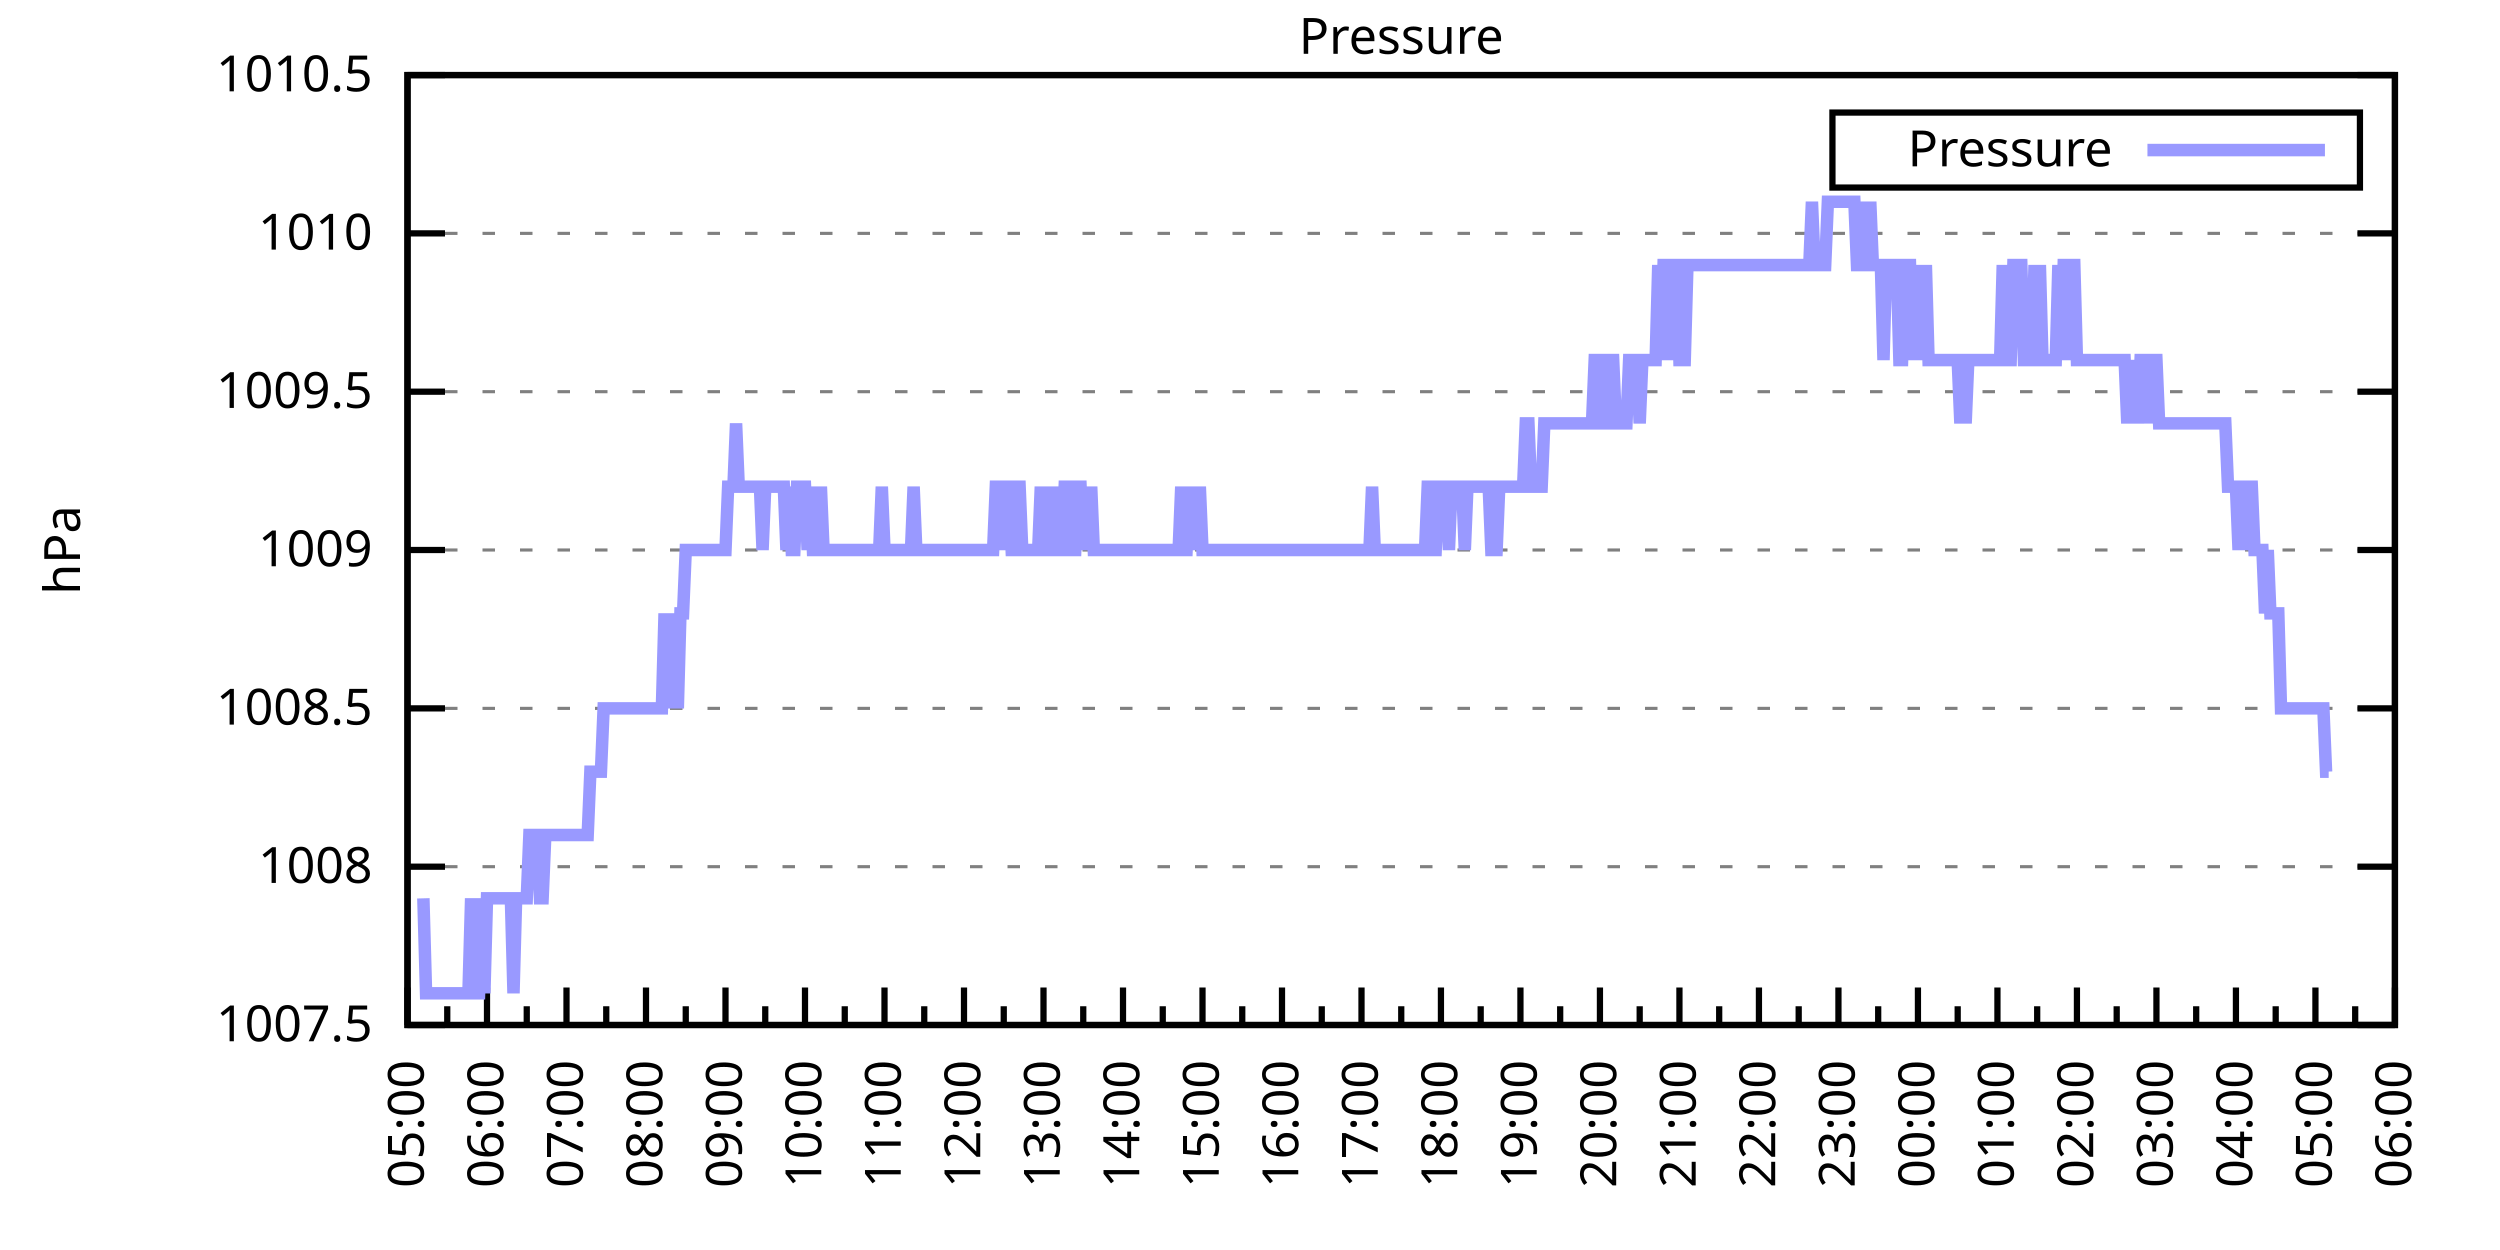
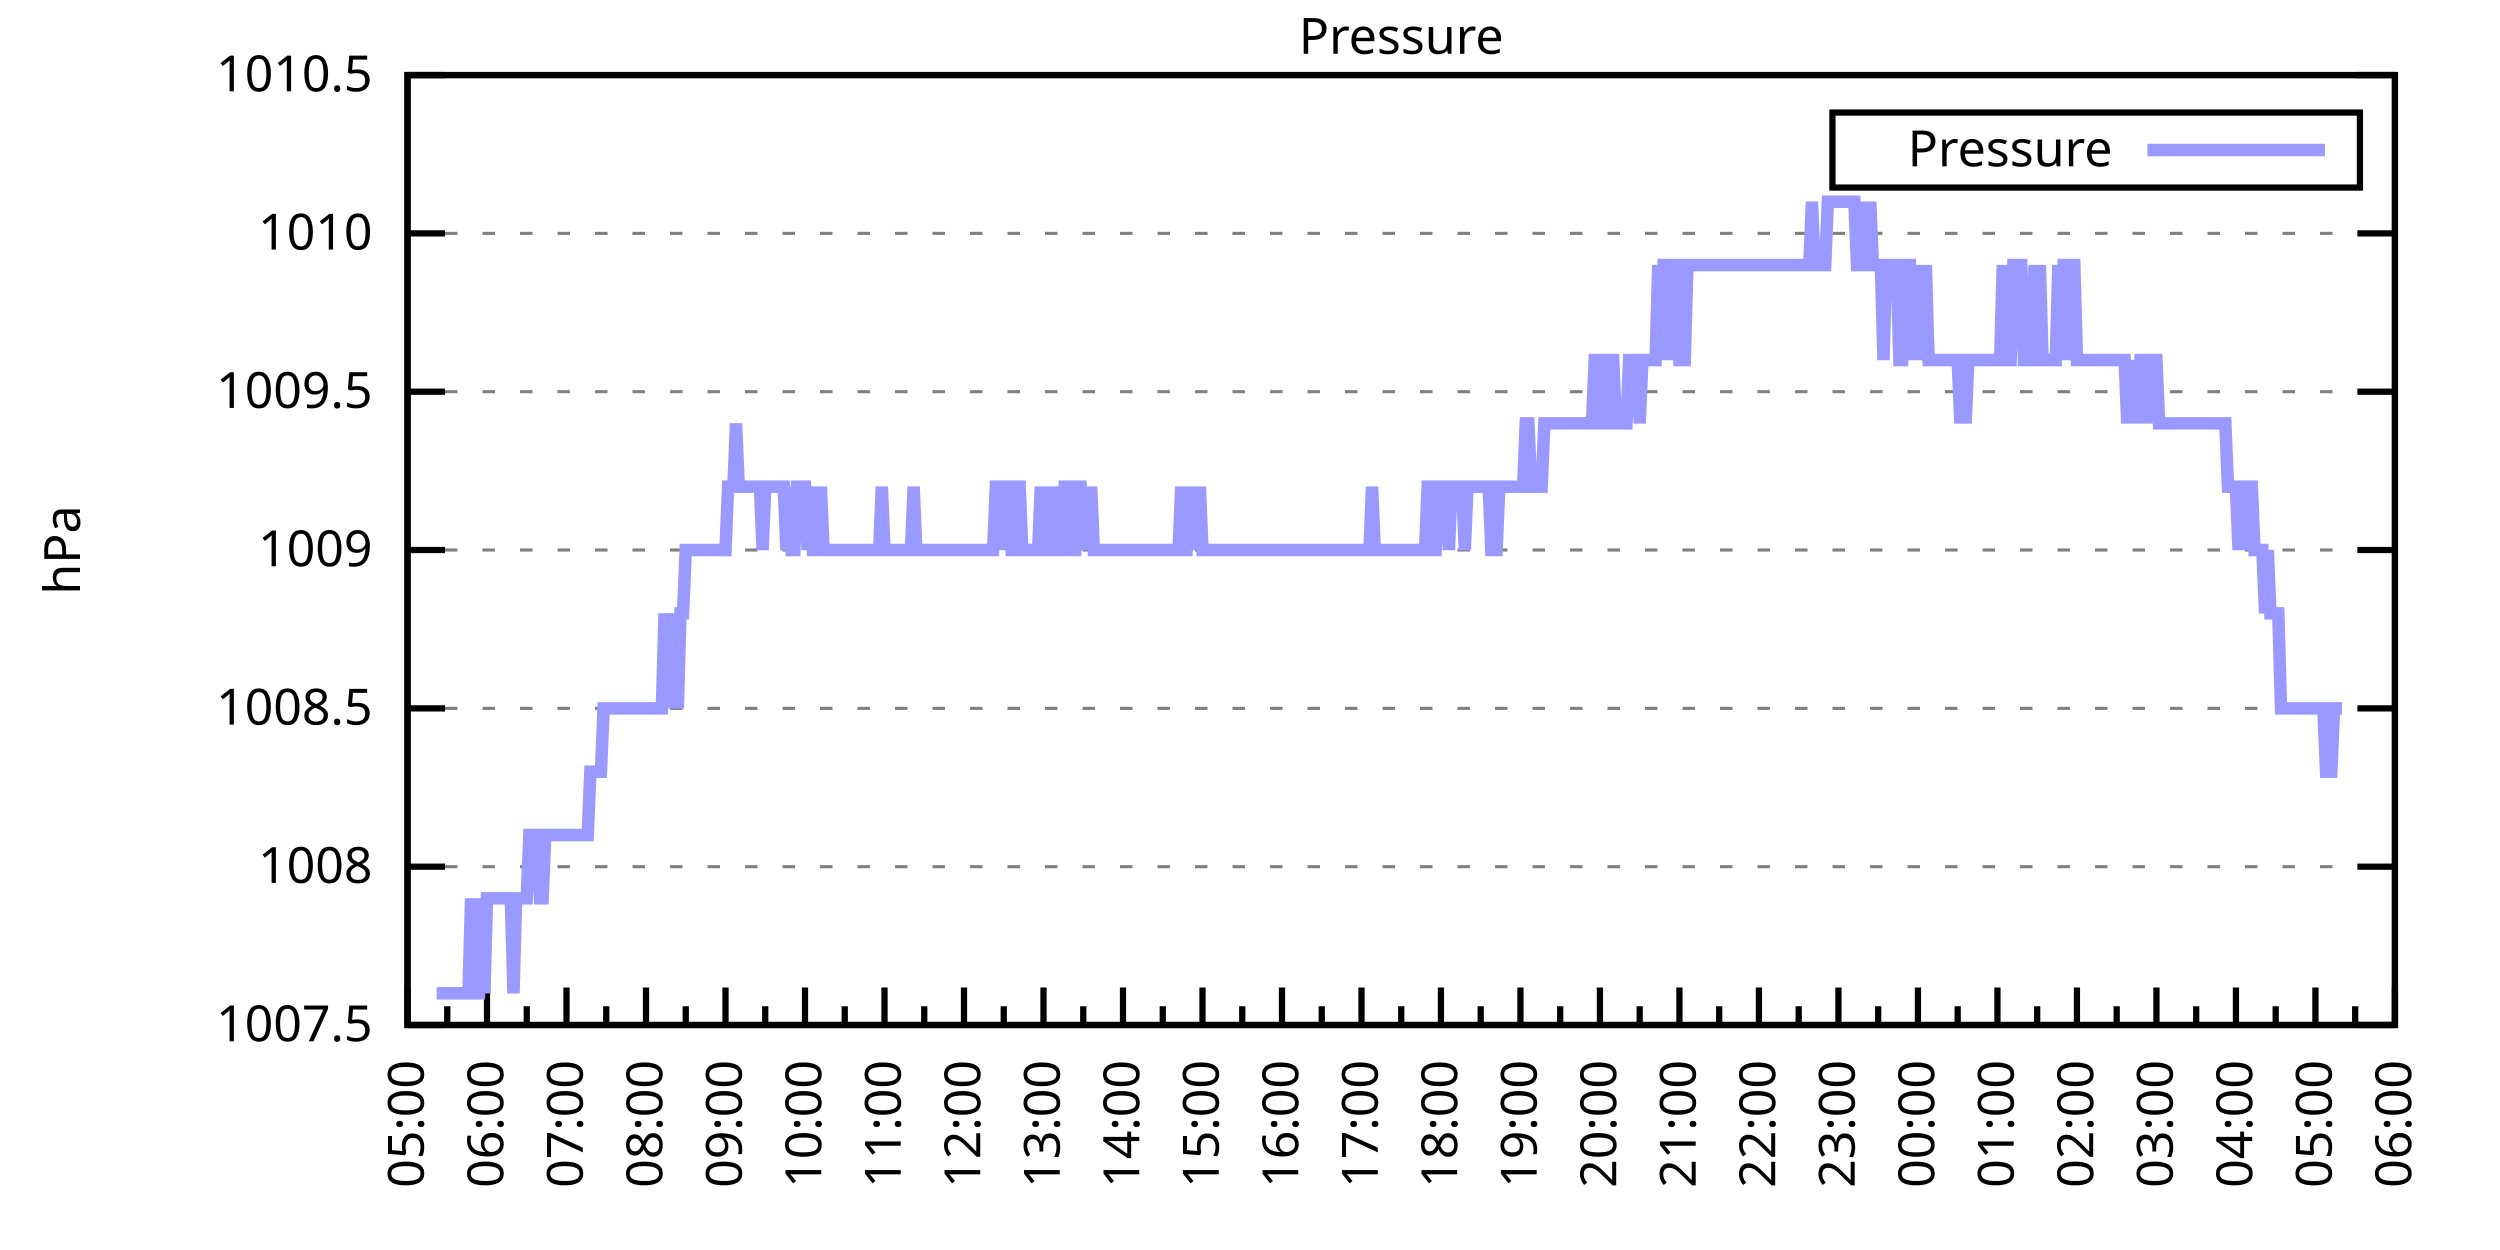
<svg xmlns="http://www.w3.org/2000/svg" xmlns:xlink="http://www.w3.org/1999/xlink" width="400" height="200" viewBox="0 0 400 200">
  <g id="gnuplot_canvas">
    <rect x="0" y="0" width="400" height="200" fill="none" />
    <defs>
      <circle id="gpDot" r="0.5" stroke-width="0.5" stroke="currentColor" />
      <path id="gpPt0" stroke-width="0.333" stroke="currentColor" d="M-1,0 h2 M0,-1 v2" />
      <path id="gpPt1" stroke-width="0.333" stroke="currentColor" d="M-1,-1 L1,1 M1,-1 L-1,1" />
      <path id="gpPt2" stroke-width="0.333" stroke="currentColor" d="M-1,0 L1,0 M0,-1 L0,1 M-1,-1 L1,1 M-1,1 L1,-1" />
      <rect id="gpPt3" stroke-width="0.333" stroke="currentColor" x="-1" y="-1" width="2" height="2" />
      <rect id="gpPt4" stroke-width="0.333" stroke="currentColor" fill="currentColor" x="-1" y="-1" width="2" height="2" />
      <circle id="gpPt5" stroke-width="0.333" stroke="currentColor" cx="0" cy="0" r="1" />
      <use xlink:href="#gpPt5" id="gpPt6" fill="currentColor" stroke="none" />
      <path id="gpPt7" stroke-width="0.333" stroke="currentColor" d="M0,-1.33 L-1.33,0.67 L1.33,0.67 z" />
      <use xlink:href="#gpPt7" id="gpPt8" fill="currentColor" stroke="none" />
      <use xlink:href="#gpPt7" id="gpPt9" stroke="currentColor" transform="rotate(180)" />
      <use xlink:href="#gpPt9" id="gpPt10" fill="currentColor" stroke="none" />
      <use xlink:href="#gpPt3" id="gpPt11" stroke="currentColor" transform="rotate(45)" />
      <use xlink:href="#gpPt11" id="gpPt12" fill="currentColor" stroke="none" />
      <path id="gpPt13" stroke-width="0.333" stroke="currentColor" d="M0,1.330 L1.265,0.411 L0.782,-1.067 L-0.782,-1.076 L-1.265,0.411 z" />
      <use xlink:href="#gpPt13" id="gpPt14" fill="currentColor" stroke="none" />
      <filter id="textbox" filterUnits="objectBoundingBox" x="0" y="0" height="1" width="1">
        <feFlood flood-color="white" flood-opacity="1" result="bgnd" />
        <feComposite in="SourceGraphic" in2="bgnd" operator="atop" />
      </filter>
      <filter id="greybox" filterUnits="objectBoundingBox" x="0" y="0" height="1" width="1">
        <feFlood flood-color="lightgrey" flood-opacity="1" result="grey" />
        <feComposite in="SourceGraphic" in2="grey" operator="atop" />
      </filter>
    </defs>
    <g fill="none" color="white" stroke="currentColor" stroke-width="1.00" stroke-linecap="butt" stroke-linejoin="miter">
</g>
    <g fill="none" color="black" stroke="currentColor" stroke-width="1.00" stroke-linecap="butt" stroke-linejoin="miter">
      <g stroke="none" shape-rendering="crispEdges">
        <polygon fill="rgb(255, 255, 255)" points="65.20,164.00 383.18,164.00 383.18,12.02 65.20,12.02 " />
      </g>
    </g>
    <g fill="none" color="black" stroke="currentColor" stroke-width="1.00" stroke-linecap="butt" stroke-linejoin="miter">
</g>
    <g fill="none" color="black" stroke="black" stroke-width="0.50" stroke-linecap="butt" stroke-linejoin="miter">
</g>
    <g fill="none" color="gray" stroke="currentColor" stroke-width="0.50" stroke-linecap="butt" stroke-linejoin="miter">
      <path stroke="gray" stroke-dasharray="2,4" class="gridline" d="M65.20,164.00 L383.19,164.00  " />
    </g>
    <g fill="none" color="gray" stroke="gray" stroke-width="1.00" stroke-linecap="butt" stroke-linejoin="miter">
</g>
    <g fill="none" color="black" stroke="currentColor" stroke-width="1.00" stroke-linecap="butt" stroke-linejoin="miter">
      <path stroke="black" d="M65.20,164.00 L71.20,164.00 M383.19,164.00 L377.19,164.00  " />
      <g transform="translate(59.60,166.60)" stroke="none" fill="black" font-family="Sans" font-size="8.00" text-anchor="end">
        <text>
          <tspan font-family="Sans"> 1007.5</tspan>
        </text>
      </g>
    </g>
    <g fill="none" color="black" stroke="currentColor" stroke-width="1.00" stroke-linecap="butt" stroke-linejoin="miter">
</g>
    <g fill="none" color="black" stroke="black" stroke-width="0.50" stroke-linecap="butt" stroke-linejoin="miter">
</g>
    <g fill="none" color="gray" stroke="currentColor" stroke-width="0.50" stroke-linecap="butt" stroke-linejoin="miter">
      <path stroke="gray" stroke-dasharray="2,4" class="gridline" d="M65.20,138.67 L383.19,138.67  " />
    </g>
    <g fill="none" color="gray" stroke="gray" stroke-width="1.00" stroke-linecap="butt" stroke-linejoin="miter">
</g>
    <g fill="none" color="black" stroke="currentColor" stroke-width="1.00" stroke-linecap="butt" stroke-linejoin="miter">
      <path stroke="black" d="M65.20,138.67 L71.20,138.67 M383.19,138.67 L377.19,138.67  " />
      <g transform="translate(59.60,141.27)" stroke="none" fill="black" font-family="Sans" font-size="8.00" text-anchor="end">
        <text>
          <tspan font-family="Sans"> 1008</tspan>
        </text>
      </g>
    </g>
    <g fill="none" color="black" stroke="currentColor" stroke-width="1.00" stroke-linecap="butt" stroke-linejoin="miter">
</g>
    <g fill="none" color="black" stroke="black" stroke-width="0.50" stroke-linecap="butt" stroke-linejoin="miter">
</g>
    <g fill="none" color="gray" stroke="currentColor" stroke-width="0.50" stroke-linecap="butt" stroke-linejoin="miter">
      <path stroke="gray" stroke-dasharray="2,4" class="gridline" d="M65.20,113.34 L383.19,113.34  " />
    </g>
    <g fill="none" color="gray" stroke="gray" stroke-width="1.00" stroke-linecap="butt" stroke-linejoin="miter">
</g>
    <g fill="none" color="black" stroke="currentColor" stroke-width="1.00" stroke-linecap="butt" stroke-linejoin="miter">
      <path stroke="black" d="M65.20,113.34 L71.20,113.34 M383.19,113.34 L377.19,113.34  " />
      <g transform="translate(59.60,115.94)" stroke="none" fill="black" font-family="Sans" font-size="8.00" text-anchor="end">
        <text>
          <tspan font-family="Sans"> 1008.5</tspan>
        </text>
      </g>
    </g>
    <g fill="none" color="black" stroke="currentColor" stroke-width="1.00" stroke-linecap="butt" stroke-linejoin="miter">
</g>
    <g fill="none" color="black" stroke="black" stroke-width="0.50" stroke-linecap="butt" stroke-linejoin="miter">
</g>
    <g fill="none" color="gray" stroke="currentColor" stroke-width="0.50" stroke-linecap="butt" stroke-linejoin="miter">
      <path stroke="gray" stroke-dasharray="2,4" class="gridline" d="M65.20,88.00 L383.19,88.00  " />
    </g>
    <g fill="none" color="gray" stroke="gray" stroke-width="1.00" stroke-linecap="butt" stroke-linejoin="miter">
</g>
    <g fill="none" color="black" stroke="currentColor" stroke-width="1.00" stroke-linecap="butt" stroke-linejoin="miter">
      <path stroke="black" d="M65.20,88.00 L71.20,88.00 M383.19,88.00 L377.19,88.00  " />
      <g transform="translate(59.60,90.60)" stroke="none" fill="black" font-family="Sans" font-size="8.00" text-anchor="end">
        <text>
          <tspan font-family="Sans"> 1009</tspan>
        </text>
      </g>
    </g>
    <g fill="none" color="black" stroke="currentColor" stroke-width="1.00" stroke-linecap="butt" stroke-linejoin="miter">
</g>
    <g fill="none" color="black" stroke="black" stroke-width="0.50" stroke-linecap="butt" stroke-linejoin="miter">
</g>
    <g fill="none" color="gray" stroke="currentColor" stroke-width="0.50" stroke-linecap="butt" stroke-linejoin="miter">
      <path stroke="gray" stroke-dasharray="2,4" class="gridline" d="M65.20,62.67 L383.19,62.67  " />
    </g>
    <g fill="none" color="gray" stroke="gray" stroke-width="1.00" stroke-linecap="butt" stroke-linejoin="miter">
</g>
    <g fill="none" color="black" stroke="currentColor" stroke-width="1.00" stroke-linecap="butt" stroke-linejoin="miter">
      <path stroke="black" d="M65.20,62.67 L71.20,62.67 M383.19,62.67 L377.19,62.67  " />
      <g transform="translate(59.60,65.27)" stroke="none" fill="black" font-family="Sans" font-size="8.00" text-anchor="end">
        <text>
          <tspan font-family="Sans"> 1009.5</tspan>
        </text>
      </g>
    </g>
    <g fill="none" color="black" stroke="currentColor" stroke-width="1.00" stroke-linecap="butt" stroke-linejoin="miter">
</g>
    <g fill="none" color="black" stroke="black" stroke-width="0.50" stroke-linecap="butt" stroke-linejoin="miter">
</g>
    <g fill="none" color="gray" stroke="currentColor" stroke-width="0.50" stroke-linecap="butt" stroke-linejoin="miter">
      <path stroke="gray" stroke-dasharray="2,4" class="gridline" d="M65.20,37.34 L383.19,37.34  " />
    </g>
    <g fill="none" color="gray" stroke="gray" stroke-width="1.00" stroke-linecap="butt" stroke-linejoin="miter">
</g>
    <g fill="none" color="black" stroke="currentColor" stroke-width="1.00" stroke-linecap="butt" stroke-linejoin="miter">
      <path stroke="black" d="M65.20,37.34 L71.20,37.34 M383.19,37.34 L377.19,37.34  " />
      <g transform="translate(59.60,39.94)" stroke="none" fill="black" font-family="Sans" font-size="8.00" text-anchor="end">
        <text>
          <tspan font-family="Sans"> 1010</tspan>
        </text>
      </g>
    </g>
    <g fill="none" color="black" stroke="currentColor" stroke-width="1.00" stroke-linecap="butt" stroke-linejoin="miter">
</g>
    <g fill="none" color="black" stroke="black" stroke-width="0.50" stroke-linecap="butt" stroke-linejoin="miter">
</g>
    <g fill="none" color="gray" stroke="currentColor" stroke-width="0.50" stroke-linecap="butt" stroke-linejoin="miter">
      <path stroke="gray" stroke-dasharray="2,4" class="gridline" d="M65.20,12.01 L383.19,12.01  " />
    </g>
    <g fill="none" color="gray" stroke="gray" stroke-width="1.00" stroke-linecap="butt" stroke-linejoin="miter">
</g>
    <g fill="none" color="black" stroke="currentColor" stroke-width="1.00" stroke-linecap="butt" stroke-linejoin="miter">
      <path stroke="black" d="M65.20,12.01 L71.20,12.01 M383.19,12.01 L377.19,12.01  " />
      <g transform="translate(59.60,14.61)" stroke="none" fill="black" font-family="Sans" font-size="8.00" text-anchor="end">
        <text>
          <tspan font-family="Sans"> 1010.5</tspan>
        </text>
      </g>
    </g>
    <g fill="none" color="black" stroke="currentColor" stroke-width="1.00" stroke-linecap="butt" stroke-linejoin="miter">
      <path stroke="black" d="M65.20,164.00 L65.20,158.00  " />
      <g transform="translate(67.80,169.60) rotate(270)" stroke="none" fill="black" font-family="Sans" font-size="8.00" text-anchor="end">
        <text>
          <tspan font-family="Sans">05:00</tspan>
        </text>
      </g>
    </g>
    <g fill="none" color="black" stroke="currentColor" stroke-width="1.00" stroke-linecap="butt" stroke-linejoin="miter">
      <path stroke="black" d="M71.56,164.00 L71.56,161.00 M77.92,164.00 L77.92,158.00  " />
      <g transform="translate(80.52,169.60) rotate(270)" stroke="none" fill="black" font-family="Sans" font-size="8.00" text-anchor="end">
        <text>
          <tspan font-family="Sans">06:00</tspan>
        </text>
      </g>
    </g>
    <g fill="none" color="black" stroke="currentColor" stroke-width="1.00" stroke-linecap="butt" stroke-linejoin="miter">
      <path stroke="black" d="M84.28,164.00 L84.28,161.00 M90.64,164.00 L90.64,158.00  " />
      <g transform="translate(93.24,169.60) rotate(270)" stroke="none" fill="black" font-family="Sans" font-size="8.00" text-anchor="end">
        <text>
          <tspan font-family="Sans">07:00</tspan>
        </text>
      </g>
    </g>
    <g fill="none" color="black" stroke="currentColor" stroke-width="1.00" stroke-linecap="butt" stroke-linejoin="miter">
      <path stroke="black" d="M97.00,164.00 L97.00,161.00 M103.36,164.00 L103.36,158.00  " />
      <g transform="translate(105.96,169.60) rotate(270)" stroke="none" fill="black" font-family="Sans" font-size="8.00" text-anchor="end">
        <text>
          <tspan font-family="Sans">08:00</tspan>
        </text>
      </g>
    </g>
    <g fill="none" color="black" stroke="currentColor" stroke-width="1.00" stroke-linecap="butt" stroke-linejoin="miter">
      <path stroke="black" d="M109.72,164.00 L109.72,161.00 M116.08,164.00 L116.08,158.00  " />
      <g transform="translate(118.68,169.60) rotate(270)" stroke="none" fill="black" font-family="Sans" font-size="8.00" text-anchor="end">
        <text>
          <tspan font-family="Sans">09:00</tspan>
        </text>
      </g>
    </g>
    <g fill="none" color="black" stroke="currentColor" stroke-width="1.00" stroke-linecap="butt" stroke-linejoin="miter">
      <path stroke="black" d="M122.44,164.00 L122.44,161.00 M128.80,164.00 L128.80,158.00  " />
      <g transform="translate(131.40,169.60) rotate(270)" stroke="none" fill="black" font-family="Sans" font-size="8.00" text-anchor="end">
        <text>
          <tspan font-family="Sans">10:00</tspan>
        </text>
      </g>
    </g>
    <g fill="none" color="black" stroke="currentColor" stroke-width="1.00" stroke-linecap="butt" stroke-linejoin="miter">
      <path stroke="black" d="M135.16,164.00 L135.16,161.00 M141.52,164.00 L141.52,158.00  " />
      <g transform="translate(144.12,169.60) rotate(270)" stroke="none" fill="black" font-family="Sans" font-size="8.00" text-anchor="end">
        <text>
          <tspan font-family="Sans">11:00</tspan>
        </text>
      </g>
    </g>
    <g fill="none" color="black" stroke="currentColor" stroke-width="1.00" stroke-linecap="butt" stroke-linejoin="miter">
      <path stroke="black" d="M147.88,164.00 L147.88,161.00 M154.24,164.00 L154.24,158.00  " />
      <g transform="translate(156.84,169.60) rotate(270)" stroke="none" fill="black" font-family="Sans" font-size="8.00" text-anchor="end">
        <text>
          <tspan font-family="Sans">12:00</tspan>
        </text>
      </g>
    </g>
    <g fill="none" color="black" stroke="currentColor" stroke-width="1.00" stroke-linecap="butt" stroke-linejoin="miter">
      <path stroke="black" d="M160.60,164.00 L160.60,161.00 M166.96,164.00 L166.96,158.00  " />
      <g transform="translate(169.56,169.60) rotate(270)" stroke="none" fill="black" font-family="Sans" font-size="8.00" text-anchor="end">
        <text>
          <tspan font-family="Sans">13:00</tspan>
        </text>
      </g>
    </g>
    <g fill="none" color="black" stroke="currentColor" stroke-width="1.00" stroke-linecap="butt" stroke-linejoin="miter">
      <path stroke="black" d="M173.32,164.00 L173.32,161.00 M179.68,164.00 L179.68,158.00  " />
      <g transform="translate(182.28,169.60) rotate(270)" stroke="none" fill="black" font-family="Sans" font-size="8.00" text-anchor="end">
        <text>
          <tspan font-family="Sans">14:00</tspan>
        </text>
      </g>
    </g>
    <g fill="none" color="black" stroke="currentColor" stroke-width="1.00" stroke-linecap="butt" stroke-linejoin="miter">
      <path stroke="black" d="M186.04,164.00 L186.04,161.00 M192.40,164.00 L192.40,158.00  " />
      <g transform="translate(195.00,169.60) rotate(270)" stroke="none" fill="black" font-family="Sans" font-size="8.00" text-anchor="end">
        <text>
          <tspan font-family="Sans">15:00</tspan>
        </text>
      </g>
    </g>
    <g fill="none" color="black" stroke="currentColor" stroke-width="1.00" stroke-linecap="butt" stroke-linejoin="miter">
      <path stroke="black" d="M198.76,164.00 L198.76,161.00 M205.12,164.00 L205.12,158.00  " />
      <g transform="translate(207.72,169.60) rotate(270)" stroke="none" fill="black" font-family="Sans" font-size="8.00" text-anchor="end">
        <text>
          <tspan font-family="Sans">16:00</tspan>
        </text>
      </g>
    </g>
    <g fill="none" color="black" stroke="currentColor" stroke-width="1.00" stroke-linecap="butt" stroke-linejoin="miter">
      <path stroke="black" d="M211.48,164.00 L211.48,161.00 M217.84,164.00 L217.84,158.00  " />
      <g transform="translate(220.44,169.60) rotate(270)" stroke="none" fill="black" font-family="Sans" font-size="8.00" text-anchor="end">
        <text>
          <tspan font-family="Sans">17:00</tspan>
        </text>
      </g>
    </g>
    <g fill="none" color="black" stroke="currentColor" stroke-width="1.00" stroke-linecap="butt" stroke-linejoin="miter">
      <path stroke="black" d="M224.20,164.00 L224.20,161.00 M230.55,164.00 L230.55,158.00  " />
      <g transform="translate(233.15,169.60) rotate(270)" stroke="none" fill="black" font-family="Sans" font-size="8.00" text-anchor="end">
        <text>
          <tspan font-family="Sans">18:00</tspan>
        </text>
      </g>
    </g>
    <g fill="none" color="black" stroke="currentColor" stroke-width="1.00" stroke-linecap="butt" stroke-linejoin="miter">
      <path stroke="black" d="M236.91,164.00 L236.91,161.00 M243.27,164.00 L243.27,158.00  " />
      <g transform="translate(245.87,169.60) rotate(270)" stroke="none" fill="black" font-family="Sans" font-size="8.00" text-anchor="end">
        <text>
          <tspan font-family="Sans">19:00</tspan>
        </text>
      </g>
    </g>
    <g fill="none" color="black" stroke="currentColor" stroke-width="1.00" stroke-linecap="butt" stroke-linejoin="miter">
      <path stroke="black" d="M249.63,164.00 L249.63,161.00 M255.99,164.00 L255.99,158.00  " />
      <g transform="translate(258.59,169.60) rotate(270)" stroke="none" fill="black" font-family="Sans" font-size="8.00" text-anchor="end">
        <text>
          <tspan font-family="Sans">20:00</tspan>
        </text>
      </g>
    </g>
    <g fill="none" color="black" stroke="currentColor" stroke-width="1.00" stroke-linecap="butt" stroke-linejoin="miter">
      <path stroke="black" d="M262.35,164.00 L262.35,161.00 M268.71,164.00 L268.71,158.00  " />
      <g transform="translate(271.31,169.60) rotate(270)" stroke="none" fill="black" font-family="Sans" font-size="8.00" text-anchor="end">
        <text>
          <tspan font-family="Sans">21:00</tspan>
        </text>
      </g>
    </g>
    <g fill="none" color="black" stroke="currentColor" stroke-width="1.00" stroke-linecap="butt" stroke-linejoin="miter">
      <path stroke="black" d="M275.07,164.00 L275.07,161.00 M281.43,164.00 L281.43,158.00  " />
      <g transform="translate(284.03,169.60) rotate(270)" stroke="none" fill="black" font-family="Sans" font-size="8.00" text-anchor="end">
        <text>
          <tspan font-family="Sans">22:00</tspan>
        </text>
      </g>
    </g>
    <g fill="none" color="black" stroke="currentColor" stroke-width="1.00" stroke-linecap="butt" stroke-linejoin="miter">
      <path stroke="black" d="M287.79,164.00 L287.79,161.00 M294.15,164.00 L294.15,158.00  " />
      <g transform="translate(296.75,169.60) rotate(270)" stroke="none" fill="black" font-family="Sans" font-size="8.00" text-anchor="end">
        <text>
          <tspan font-family="Sans">23:00</tspan>
        </text>
      </g>
    </g>
    <g fill="none" color="black" stroke="currentColor" stroke-width="1.00" stroke-linecap="butt" stroke-linejoin="miter">
      <path stroke="black" d="M300.51,164.00 L300.51,161.00 M306.87,164.00 L306.87,158.00  " />
      <g transform="translate(309.47,169.60) rotate(270)" stroke="none" fill="black" font-family="Sans" font-size="8.00" text-anchor="end">
        <text>
          <tspan font-family="Sans">00:00</tspan>
        </text>
      </g>
    </g>
    <g fill="none" color="black" stroke="currentColor" stroke-width="1.00" stroke-linecap="butt" stroke-linejoin="miter">
      <path stroke="black" d="M313.23,164.00 L313.23,161.00 M319.59,164.00 L319.59,158.00  " />
      <g transform="translate(322.19,169.60) rotate(270)" stroke="none" fill="black" font-family="Sans" font-size="8.00" text-anchor="end">
        <text>
          <tspan font-family="Sans">01:00</tspan>
        </text>
      </g>
    </g>
    <g fill="none" color="black" stroke="currentColor" stroke-width="1.00" stroke-linecap="butt" stroke-linejoin="miter">
      <path stroke="black" d="M325.95,164.00 L325.95,161.00 M332.31,164.00 L332.31,158.00  " />
      <g transform="translate(334.91,169.60) rotate(270)" stroke="none" fill="black" font-family="Sans" font-size="8.00" text-anchor="end">
        <text>
          <tspan font-family="Sans">02:00</tspan>
        </text>
      </g>
    </g>
    <g fill="none" color="black" stroke="currentColor" stroke-width="1.00" stroke-linecap="butt" stroke-linejoin="miter">
      <path stroke="black" d="M338.67,164.00 L338.67,161.00 M345.03,164.00 L345.03,158.00  " />
      <g transform="translate(347.63,169.60) rotate(270)" stroke="none" fill="black" font-family="Sans" font-size="8.00" text-anchor="end">
        <text>
          <tspan font-family="Sans">03:00</tspan>
        </text>
      </g>
    </g>
    <g fill="none" color="black" stroke="currentColor" stroke-width="1.00" stroke-linecap="butt" stroke-linejoin="miter">
      <path stroke="black" d="M351.39,164.00 L351.39,161.00 M357.75,164.00 L357.75,158.00  " />
      <g transform="translate(360.35,169.60) rotate(270)" stroke="none" fill="black" font-family="Sans" font-size="8.00" text-anchor="end">
        <text>
          <tspan font-family="Sans">04:00</tspan>
        </text>
      </g>
    </g>
    <g fill="none" color="black" stroke="currentColor" stroke-width="1.00" stroke-linecap="butt" stroke-linejoin="miter">
      <path stroke="black" d="M364.11,164.00 L364.11,161.00 M370.47,164.00 L370.47,158.00  " />
      <g transform="translate(373.07,169.60) rotate(270)" stroke="none" fill="black" font-family="Sans" font-size="8.00" text-anchor="end">
        <text>
          <tspan font-family="Sans">05:00</tspan>
        </text>
      </g>
    </g>
    <g fill="none" color="black" stroke="currentColor" stroke-width="1.00" stroke-linecap="butt" stroke-linejoin="miter">
      <path stroke="black" d="M376.83,164.00 L376.83,161.00 M383.19,164.00 L383.19,158.00  " />
      <g transform="translate(385.79,169.60) rotate(270)" stroke="none" fill="black" font-family="Sans" font-size="8.00" text-anchor="end">
        <text>
          <tspan font-family="Sans">06:00</tspan>
        </text>
      </g>
    </g>
    <g fill="none" color="black" stroke="currentColor" stroke-width="1.00" stroke-linecap="butt" stroke-linejoin="miter">
</g>
    <g fill="none" color="black" stroke="currentColor" stroke-width="1.00" stroke-linecap="butt" stroke-linejoin="miter">
      <path stroke="black" d="M65.20,12.01 L65.20,164.00 L383.19,164.00 L383.19,12.01 L65.20,12.01 Z  " />
    </g>
    <g fill="none" color="black" stroke="currentColor" stroke-width="1.00" stroke-linecap="butt" stroke-linejoin="miter">
      <g transform="translate(12.80,88.01) rotate(270)" stroke="none" fill="black" font-family="Sans" font-size="8.00" text-anchor="middle">
        <text>
          <tspan font-family="Sans">hPa</tspan>
        </text>
      </g>
    </g>
    <g fill="none" color="black" stroke="currentColor" stroke-width="1.00" stroke-linecap="butt" stroke-linejoin="miter">
</g>
    <g fill="none" color="black" stroke="currentColor" stroke-width="1.00" stroke-linecap="butt" stroke-linejoin="miter">
      <path stroke="black" d="M293.19,30.01 L293.19,18.01 L377.59,18.01 L377.59,30.01 L293.19,30.01 Z  " />
    </g>
    <g id="Pressure_plot_1">
      <g fill="none" color="white" stroke="black" stroke-width="2.00" stroke-linecap="butt" stroke-linejoin="miter">
</g>
      <g fill="none" color="black" stroke="currentColor" stroke-width="2.00" stroke-linecap="butt" stroke-linejoin="miter">
        <g transform="translate(337.99,26.61)" stroke="none" fill="black" font-family="Sans" font-size="8.00" text-anchor="end">
          <text>
            <tspan font-family="Sans">Pressure</tspan>
          </text>
        </g>
      </g>
      <g fill="none" color="black" stroke="currentColor" stroke-width="2.00" stroke-linecap="butt" stroke-linejoin="miter">
-         <path stroke="rgb(153, 153, 255)" d="M343.59,24.01 L371.99,24.01 M67.74,143.73 L68.17,158.93 L68.59,158.93 L69.02,158.93 L69.44,158.93 L69.86,158.93   L70.29,158.93 L70.71,158.93 L71.14,158.93 L71.56,158.93 L71.98,158.93 L72.41,158.93 L72.83,158.93 L73.26,158.93   L73.68,158.93 L74.10,158.93 L74.53,158.93 L74.95,158.93 L75.38,143.73 L75.80,158.93 L76.22,158.93 L76.65,158.93   L77.07,143.73 L77.50,158.93 L77.92,143.73 L78.34,143.73 L78.77,143.73 L79.19,143.73 L79.62,143.73 L80.04,143.73   L80.46,143.73 L80.89,143.73 L81.31,143.73 L81.74,143.73 L82.16,158.93 L82.58,143.73 L83.01,143.73 L83.43,143.73   L83.86,143.73 L84.28,143.73 L84.70,133.60 L85.13,133.60 L85.55,133.60 L85.98,133.60 L86.40,143.73 L86.82,143.73   L87.25,133.60 L87.67,133.60 L88.10,133.60 L88.52,133.60 L88.94,133.60 L89.37,133.60 L89.79,133.60 L90.22,133.60   L90.64,133.60 L91.06,133.60 L91.49,133.60 L91.91,133.60 L92.34,133.60 L92.76,133.60 L93.18,133.60 L93.61,133.60   L94.03,133.60 L94.46,123.47 L94.88,123.47 L95.30,123.47 L95.73,123.47 L96.15,123.47 L96.58,113.34 L97.00,113.34   L97.42,113.34 L97.85,113.34 L98.27,113.34 L98.69,113.34 L99.12,113.34 L99.54,113.34 L99.97,113.34 L100.39,113.34   L100.81,113.34 L101.24,113.34 L101.66,113.34 L102.09,113.34 L102.51,113.34 L102.93,113.34 L103.36,113.34 L103.78,113.34   L104.21,113.34 L104.63,113.34 L105.05,113.34 L105.48,113.34 L105.90,113.34 L106.33,98.14 L106.75,113.34 L107.17,98.14   L107.60,113.34 L108.02,98.14 L108.45,113.34 L108.87,98.14 L109.29,98.14 L109.72,88.00 L110.14,88.00 L110.57,88.00   L110.99,88.00 L111.41,88.00 L111.84,88.00 L112.26,88.00 L112.69,88.00 L113.11,88.00 L113.53,88.00 L113.96,88.00   L114.38,88.00 L114.81,88.00 L115.23,88.00 L115.65,88.00 L116.08,88.00 L116.50,77.87 L116.93,77.87 L117.35,77.87   L117.77,67.74 L118.20,77.87 L118.62,77.87 L119.05,77.87 L119.47,77.87 L119.89,77.87 L120.32,77.87 L120.74,77.87   L121.17,77.87 L121.59,77.87 L122.01,88.00 L122.44,77.87 L122.86,77.87 L123.29,77.87 L123.71,77.87 L124.13,77.87   L124.56,77.87 L124.98,77.87 L125.41,77.87 L125.83,88.00 L126.25,77.87 L126.68,88.00 L127.10,88.00 L127.53,77.87   L127.95,77.87 L128.37,77.87 L128.80,77.87 L129.22,88.00 L129.65,77.87 L130.07,88.00 L130.49,88.00 L130.92,88.00   L131.34,77.87 L131.77,88.00 L132.19,88.00 L132.61,88.00 L133.04,88.00 L133.46,88.00 L133.89,88.00 L134.31,88.00   L134.73,88.00 L135.16,88.00 L135.58,88.00 L136.01,88.00 L136.43,88.00 L136.85,88.00 L137.28,88.00 L137.70,88.00   L138.13,88.00 L138.55,88.00 L138.97,88.00 L139.40,88.00 L139.82,88.00 L140.25,88.00 L140.67,88.00 L141.09,77.87   L141.52,88.00 L141.94,88.00 L142.37,88.00 L142.79,88.00 L143.21,88.00 L143.64,88.00 L144.06,88.00 L144.49,88.00   L144.91,88.00 L145.33,88.00 L145.76,88.00 L146.18,77.87 L146.61,88.00 L147.03,88.00 L147.45,88.00 L147.88,88.00   L148.30,88.00 L148.73,88.00 L149.15,88.00 L149.57,88.00 L150.00,88.00 L150.42,88.00 L150.85,88.00 L151.27,88.00   L151.69,88.00 L152.12,88.00 L152.54,88.00 L152.97,88.00 L153.39,88.00 L153.81,88.00 L154.24,88.00 L154.66,88.00   L155.09,88.00 L155.51,88.00 L155.93,88.00 L156.36,88.00 L156.78,88.00 L157.21,88.00 L157.63,88.00 L158.05,88.00   L158.48,88.00 L158.90,88.00 L159.33,77.87 L159.75,77.87 L160.17,88.00 L160.60,77.87 L161.02,77.87 L161.44,77.87   L161.87,88.00 L162.29,88.00 L162.72,77.87 L163.14,77.87 L163.56,88.00 L163.99,88.00 L164.41,88.00 L164.84,88.00   L165.26,88.00 L165.68,88.00 L166.11,88.00 L166.53,77.87 L166.96,88.00 L167.38,77.87 L167.80,88.00 L168.23,88.00   L168.65,77.87 L169.08,88.00 L169.50,88.00 L169.92,88.00 L170.35,77.87 L170.77,77.87 L171.20,88.00 L171.62,88.00   L172.04,88.00 L172.47,77.87 L172.89,77.87 L173.32,88.00 L173.74,77.87 L174.16,88.00 L174.59,77.87 L175.01,88.00   L175.44,88.00 L175.86,88.00 L176.28,88.00 L176.71,88.00 L177.13,88.00 L177.56,88.00 L177.98,88.00 L178.40,88.00   L178.83,88.00 L179.25,88.00 L179.68,88.00 L180.10,88.00 L180.52,88.00 L180.95,88.00 L181.37,88.00 L181.80,88.00   L182.22,88.00 L182.64,88.00 L183.07,88.00 L183.49,88.00 L183.92,88.00 L184.34,88.00 L184.76,88.00 L185.19,88.00   L185.61,88.00 L186.04,88.00 L186.46,88.00 L186.88,88.00 L187.31,88.00 L187.73,88.00 L188.16,88.00 L188.58,88.00   L189.00,77.87 L189.43,88.00 L189.85,88.00 L190.28,77.87 L190.70,88.00 L191.12,77.87 L191.55,88.00 L191.97,77.87   L192.40,88.00 L192.82,88.00 L193.24,88.00 L193.67,88.00 L194.09,88.00 L194.52,88.00 L194.94,88.00 L195.36,88.00   L195.79,88.00 L196.21,88.00 L196.64,88.00 L197.06,88.00 L197.48,88.00 L197.91,88.00 L198.33,88.00 L198.76,88.00   L199.18,88.00 L199.60,88.00 L200.03,88.00 L200.45,88.00 L200.88,88.00 L201.30,88.00 L201.72,88.00 L202.15,88.00   L202.57,88.00 L203.00,88.00 L203.42,88.00 L203.84,88.00 L204.27,88.00 L204.69,88.00 L205.12,88.00 L205.54,88.00   L205.96,88.00 L206.39,88.00 L206.81,88.00 L207.24,88.00 L207.66,88.00 L208.08,88.00 L208.51,88.00 L208.93,88.00   L209.36,88.00 L209.78,88.00 L210.20,88.00 L210.63,88.00 L211.05,88.00 L211.48,88.00 L211.90,88.00 L212.32,88.00   L212.75,88.00 L213.17,88.00 L213.60,88.00 L214.02,88.00 L214.44,88.00 L214.87,88.00 L215.29,88.00 L215.72,88.00   L216.14,88.00 L216.56,88.00 L216.99,88.00 L217.41,88.00 L217.84,88.00 L218.26,88.00 L218.68,88.00 L219.11,88.00   L219.53,77.87 L219.96,88.00 L220.38,88.00 L220.80,88.00 L221.23,88.00 L221.65,88.00 L222.08,88.00 L222.50,88.00   L222.92,88.00 L223.35,88.00 L223.77,88.00 L224.20,88.00 L224.62,88.00 L225.04,88.00 L225.47,88.00 L225.89,88.00   L226.31,88.00 L226.74,88.00 L227.16,88.00 L227.59,88.00 L228.01,88.00 L228.43,77.87 L228.86,77.87 L229.28,88.00   L229.71,88.00 L230.13,77.87 L230.55,77.87 L230.98,77.87 L231.40,77.87 L231.83,88.00 L232.25,77.87 L232.67,77.87   L233.10,77.87 L233.52,77.87 L233.95,77.87 L234.37,88.00 L234.79,77.87 L235.22,77.87 L235.64,77.87 L236.07,77.87   L236.49,77.87 L236.91,77.87 L237.34,77.87 L237.76,77.87 L238.19,77.87 L238.61,88.00 L239.03,88.00 L239.46,88.00   L239.88,77.87 L240.31,77.87 L240.73,77.87 L241.15,77.87 L241.58,77.87 L242.00,77.87 L242.43,77.87 L242.85,77.87   L243.27,77.87 L243.70,77.87 L244.12,67.74 L244.55,67.74 L244.97,77.87 L245.39,77.87 L245.82,77.87 L246.24,77.87   L246.67,77.87 L247.09,67.74 L247.51,67.74 L247.94,67.74 L248.36,67.74 L248.79,67.74 L249.21,67.74 L249.63,67.74   L250.06,67.74 L250.48,67.74 L250.91,67.74 L251.33,67.74 L251.75,67.74 L252.18,67.74 L252.60,67.74 L253.03,67.74   L253.45,67.74 L253.87,67.74 L254.30,67.74 L254.72,67.74 L255.15,57.61 L255.57,57.61 L255.99,57.61 L256.42,67.74   L256.84,67.74 L257.27,67.74 L257.69,57.61 L258.11,57.61 L258.54,67.74 L258.96,67.74 L259.39,67.74 L259.81,67.74   L260.23,67.74 L260.66,57.61 L261.08,57.61 L261.51,57.61 L261.93,57.61 L262.35,67.74 L262.78,57.61 L263.20,57.61   L263.63,57.61 L264.05,57.61 L264.47,57.61 L264.90,57.61 L265.32,42.41 L265.75,57.61 L266.17,42.41 L266.59,42.41   L267.02,57.61 L267.44,42.41 L267.87,42.41 L268.29,42.41 L268.71,57.61 L269.14,57.61 L269.56,57.61 L269.99,42.41   L270.41,42.41 L270.83,42.41 L271.26,42.41 L271.68,42.41 L272.11,42.41 L272.53,42.41 L272.95,42.41 L273.38,42.41   L273.80,42.41 L274.23,42.41 L274.65,42.41 L275.07,42.41 L275.50,42.41 L275.92,42.41 L276.35,42.41 L276.77,42.41   L277.19,42.41 L277.62,42.41 L278.04,42.41 L278.47,42.41 L278.89,42.41 L279.31,42.41 L279.74,42.41 L280.16,42.41   L280.59,42.41 L281.01,42.41 L281.43,42.41 L281.86,42.41 L282.28,42.41 L282.71,42.41 L283.13,42.41 L283.55,42.41   L283.98,42.41 L284.40,42.41 L284.83,42.41 L285.25,42.41 L285.67,42.41 L286.10,42.41 L286.52,42.41 L286.95,42.41   L287.37,42.41 L287.79,42.41 L288.22,42.41 L288.64,42.41 L289.06,42.41 L289.49,42.41 L289.91,32.28 L290.34,42.41   L290.76,42.41 L291.18,42.41 L291.61,42.41 L292.03,42.41 L292.46,32.28 L292.88,32.28 L293.30,32.28 L293.73,32.28   L294.15,32.28 L294.58,32.28 L295.00,32.28 L295.42,32.28 L295.85,32.28 L296.27,32.28 L296.70,32.28 L297.12,42.41   L297.54,42.41 L297.97,32.28 L298.39,42.41 L298.82,42.41 L299.24,32.28 L299.66,42.41 L300.09,42.41 L300.51,42.41   L300.94,42.41 L301.36,57.61 L301.78,42.41 L302.21,42.41 L302.63,42.41 L303.06,42.41 L303.48,42.41 L303.90,57.61   L304.33,57.61 L304.75,42.41 L305.18,42.41 L305.60,42.41 L306.02,57.61 L306.45,42.41 L306.87,57.61 L307.30,42.41   L307.72,57.61 L308.14,42.41 L308.57,57.61 L308.99,57.61 L309.42,57.61 L309.84,57.61 L310.26,57.61 L310.69,57.61   L311.11,57.61 L311.54,57.61 L311.96,57.61 L312.38,57.61 L312.81,57.61 L313.23,57.61 L313.66,67.74 L314.08,57.61   L314.50,67.74 L314.93,57.61 L315.35,57.61 L315.78,57.61 L316.20,57.61 L316.62,57.61 L317.05,57.61 L317.47,57.61   L317.90,57.61 L318.32,57.61 L318.74,57.61 L319.17,57.61 L319.59,57.61 L320.02,57.61 L320.44,42.41 L320.86,57.61   L321.29,57.61 L321.71,57.61 L322.14,42.41 L322.56,42.41 L322.98,42.41 L323.41,42.41 L323.83,57.61 L324.26,57.61   L324.68,57.61 L325.10,57.61 L325.53,42.41 L325.95,57.61 L326.38,42.41 L326.80,57.61 L327.22,57.61 L327.65,57.61   L328.07,57.61 L328.50,57.61 L328.92,57.61 L329.34,42.41 L329.77,57.61 L330.19,42.41 L330.62,42.41 L331.04,57.61   L331.46,42.41 L331.89,42.41 L332.31,57.61 L332.74,57.61 L333.16,57.61 L333.58,57.61 L334.01,57.61 L334.43,57.61   L334.86,57.61 L335.28,57.61 L335.70,57.61 L336.13,57.61 L336.55,57.61 L336.98,57.61 L337.40,57.61 L337.82,57.61   L338.25,57.61 L338.67,57.61 L339.10,57.61 L339.52,57.61 L339.94,57.61 L340.37,67.74 L340.79,57.61 L341.22,67.74   L341.64,57.61 L342.06,67.74 L342.49,57.61 L342.91,57.61 L343.34,57.61 L343.76,67.74 L344.18,57.61 L344.61,57.61   L345.03,57.61 L345.46,67.74 L345.88,67.74 L346.30,67.74 L346.73,67.74 L347.15,67.74 L347.58,67.74 L348.00,67.74   L348.42,67.74 L348.85,67.74 L349.27,67.74 L349.70,67.74 L350.12,67.74 L350.54,67.74 L350.97,67.74 L351.39,67.74   L351.81,67.74 L352.24,67.74 L352.66,67.74 L353.09,67.74 L353.51,67.74 L353.93,67.74 L354.36,67.74 L354.78,67.74   L355.21,67.74 L355.63,67.74 L356.05,67.74 L356.48,77.87 L356.90,77.87 L357.33,77.87 L357.75,77.87 L358.17,88.00   L358.60,77.87 L359.02,77.87 L359.45,88.00 L359.87,77.87 L360.29,77.87 L360.72,88.00 L361.14,88.00 L361.57,88.00   L361.99,88.00 L362.41,98.14 L362.84,88.00 L363.26,98.14 L363.69,98.14 L364.11,98.14 L364.53,98.14 L364.96,113.34   L365.38,113.34 L365.81,113.34 L366.23,113.34 L366.65,113.34 L367.08,113.34 L367.50,113.34 L367.93,113.34 L368.35,113.34   L368.77,113.34 L369.20,113.34 L369.62,113.34 L370.05,113.34 L370.47,113.34 L370.89,113.34 L371.32,113.34 L371.74,113.34   L372.17,123.47 L372.59,123.47  " />
+         <path stroke="rgb(153, 153, 255)" d="M343.59,24.01 L371.99,24.01 M69.86,158.93 L70.29,158.93 L70.71,158.93 L71.14,158.93 L71.56,158.93 L71.98,158.93   L72.41,158.93 L72.83,158.93 L73.26,158.93 L73.68,158.93 L74.10,158.93 L74.53,158.93 L74.95,158.93 L75.38,143.73   L75.80,158.93 L76.22,158.93 L76.65,158.93 L77.07,143.73 L77.50,158.93 L77.92,143.73 L78.34,143.73 L78.77,143.73   L79.19,143.73 L79.62,143.73 L80.04,143.73 L80.46,143.73 L80.89,143.73 L81.31,143.73 L81.74,143.73 L82.16,158.93   L82.58,143.73 L83.01,143.73 L83.43,143.73 L83.86,143.73 L84.28,143.73 L84.70,133.60 L85.13,133.60 L85.55,133.60   L85.98,133.60 L86.40,143.73 L86.82,143.73 L87.25,133.60 L87.67,133.60 L88.10,133.60 L88.52,133.60 L88.94,133.60   L89.37,133.60 L89.79,133.60 L90.22,133.60 L90.64,133.60 L91.06,133.60 L91.49,133.60 L91.91,133.60 L92.34,133.60   L92.76,133.60 L93.18,133.60 L93.61,133.60 L94.03,133.60 L94.46,123.47 L94.88,123.47 L95.30,123.47 L95.73,123.47   L96.15,123.47 L96.58,113.34 L97.00,113.34 L97.42,113.34 L97.85,113.34 L98.27,113.34 L98.69,113.34 L99.12,113.34   L99.54,113.34 L99.97,113.34 L100.39,113.34 L100.81,113.34 L101.24,113.34 L101.66,113.34 L102.09,113.34 L102.51,113.34   L102.93,113.34 L103.36,113.34 L103.78,113.34 L104.21,113.34 L104.63,113.34 L105.05,113.34 L105.48,113.34 L105.90,113.34   L106.33,98.14 L106.75,113.34 L107.17,98.14 L107.60,113.34 L108.02,98.14 L108.45,113.34 L108.87,98.14 L109.29,98.14   L109.72,88.00 L110.14,88.00 L110.57,88.00 L110.99,88.00 L111.41,88.00 L111.84,88.00 L112.26,88.00 L112.69,88.00   L113.11,88.00 L113.53,88.00 L113.96,88.00 L114.38,88.00 L114.81,88.00 L115.23,88.00 L115.65,88.00 L116.08,88.00   L116.50,77.87 L116.93,77.87 L117.35,77.87 L117.77,67.74 L118.20,77.87 L118.62,77.87 L119.05,77.87 L119.47,77.87   L119.89,77.87 L120.32,77.87 L120.74,77.87 L121.17,77.87 L121.59,77.87 L122.01,88.00 L122.44,77.87 L122.86,77.87   L123.29,77.87 L123.71,77.87 L124.13,77.87 L124.56,77.87 L124.98,77.87 L125.41,77.87 L125.83,88.00 L126.25,77.87   L126.68,88.00 L127.10,88.00 L127.53,77.87 L127.95,77.87 L128.37,77.87 L128.80,77.87 L129.22,88.00 L129.65,77.87   L130.07,88.00 L130.49,88.00 L130.92,88.00 L131.34,77.87 L131.77,88.00 L132.19,88.00 L132.61,88.00 L133.04,88.00   L133.46,88.00 L133.89,88.00 L134.31,88.00 L134.73,88.00 L135.16,88.00 L135.58,88.00 L136.01,88.00 L136.43,88.00   L136.85,88.00 L137.28,88.00 L137.70,88.00 L138.13,88.00 L138.55,88.00 L138.97,88.00 L139.40,88.00 L139.82,88.00   L140.25,88.00 L140.67,88.00 L141.09,77.87 L141.52,88.00 L141.94,88.00 L142.37,88.00 L142.79,88.00 L143.21,88.00   L143.64,88.00 L144.06,88.00 L144.49,88.00 L144.91,88.00 L145.33,88.00 L145.76,88.00 L146.18,77.87 L146.61,88.00   L147.03,88.00 L147.45,88.00 L147.88,88.00 L148.30,88.00 L148.73,88.00 L149.15,88.00 L149.57,88.00 L150.00,88.00   L150.42,88.00 L150.85,88.00 L151.27,88.00 L151.69,88.00 L152.12,88.00 L152.54,88.00 L152.97,88.00 L153.39,88.00   L153.81,88.00 L154.24,88.00 L154.66,88.00 L155.09,88.00 L155.51,88.00 L155.93,88.00 L156.36,88.00 L156.78,88.00   L157.21,88.00 L157.63,88.00 L158.05,88.00 L158.48,88.00 L158.90,88.00 L159.33,77.87 L159.75,77.87 L160.17,88.00   L160.60,77.87 L161.02,77.87 L161.44,77.87 L161.87,88.00 L162.29,88.00 L162.72,77.87 L163.14,77.87 L163.56,88.00   L163.99,88.00 L164.41,88.00 L164.84,88.00 L165.26,88.00 L165.68,88.00 L166.11,88.00 L166.53,77.87 L166.96,88.00   L167.38,77.87 L167.80,88.00 L168.23,88.00 L168.65,77.87 L169.08,88.00 L169.50,88.00 L169.92,88.00 L170.35,77.87   L170.77,77.87 L171.20,88.00 L171.62,88.00 L172.04,88.00 L172.47,77.87 L172.89,77.87 L173.32,88.00 L173.74,77.87   L174.16,88.00 L174.59,77.87 L175.01,88.00 L175.44,88.00 L175.86,88.00 L176.28,88.00 L176.71,88.00 L177.13,88.00   L177.56,88.00 L177.98,88.00 L178.40,88.00 L178.83,88.00 L179.25,88.00 L179.68,88.00 L180.10,88.00 L180.52,88.00   L180.95,88.00 L181.37,88.00 L181.80,88.00 L182.22,88.00 L182.64,88.00 L183.07,88.00 L183.49,88.00 L183.92,88.00   L184.34,88.00 L184.76,88.00 L185.19,88.00 L185.61,88.00 L186.04,88.00 L186.46,88.00 L186.88,88.00 L187.31,88.00   L187.73,88.00 L188.16,88.00 L188.58,88.00 L189.00,77.87 L189.43,88.00 L189.85,88.00 L190.28,77.87 L190.70,88.00   L191.12,77.87 L191.55,88.00 L191.97,77.87 L192.40,88.00 L192.82,88.00 L193.24,88.00 L193.67,88.00 L194.09,88.00   L194.52,88.00 L194.94,88.00 L195.36,88.00 L195.79,88.00 L196.21,88.00 L196.64,88.00 L197.06,88.00 L197.48,88.00   L197.91,88.00 L198.33,88.00 L198.76,88.00 L199.18,88.00 L199.60,88.00 L200.03,88.00 L200.45,88.00 L200.88,88.00   L201.30,88.00 L201.72,88.00 L202.15,88.00 L202.57,88.00 L203.00,88.00 L203.42,88.00 L203.84,88.00 L204.27,88.00   L204.69,88.00 L205.12,88.00 L205.54,88.00 L205.96,88.00 L206.39,88.00 L206.81,88.00 L207.24,88.00 L207.66,88.00   L208.08,88.00 L208.51,88.00 L208.93,88.00 L209.36,88.00 L209.78,88.00 L210.20,88.00 L210.63,88.00 L211.05,88.00   L211.48,88.00 L211.90,88.00 L212.32,88.00 L212.75,88.00 L213.17,88.00 L213.60,88.00 L214.02,88.00 L214.44,88.00   L214.87,88.00 L215.29,88.00 L215.72,88.00 L216.14,88.00 L216.56,88.00 L216.99,88.00 L217.41,88.00 L217.84,88.00   L218.26,88.00 L218.68,88.00 L219.11,88.00 L219.53,77.87 L219.96,88.00 L220.38,88.00 L220.80,88.00 L221.23,88.00   L221.65,88.00 L222.08,88.00 L222.50,88.00 L222.92,88.00 L223.35,88.00 L223.77,88.00 L224.20,88.00 L224.62,88.00   L225.04,88.00 L225.47,88.00 L225.89,88.00 L226.31,88.00 L226.74,88.00 L227.16,88.00 L227.59,88.00 L228.01,88.00   L228.43,77.87 L228.86,77.87 L229.28,88.00 L229.71,88.00 L230.13,77.87 L230.55,77.87 L230.98,77.87 L231.40,77.87   L231.83,88.00 L232.25,77.87 L232.67,77.87 L233.10,77.87 L233.52,77.87 L233.95,77.87 L234.37,88.00 L234.79,77.87   L235.22,77.87 L235.64,77.87 L236.07,77.87 L236.49,77.87 L236.91,77.87 L237.34,77.87 L237.76,77.87 L238.19,77.87   L238.61,88.00 L239.03,88.00 L239.46,88.00 L239.88,77.87 L240.31,77.87 L240.73,77.87 L241.15,77.87 L241.58,77.87   L242.00,77.87 L242.43,77.87 L242.85,77.87 L243.27,77.87 L243.70,77.87 L244.12,67.74 L244.55,67.74 L244.97,77.87   L245.39,77.87 L245.82,77.87 L246.24,77.87 L246.67,77.87 L247.09,67.74 L247.51,67.74 L247.94,67.74 L248.36,67.74   L248.79,67.74 L249.21,67.74 L249.63,67.74 L250.06,67.74 L250.48,67.74 L250.91,67.74 L251.33,67.74 L251.75,67.74   L252.18,67.74 L252.60,67.74 L253.03,67.74 L253.45,67.74 L253.87,67.74 L254.30,67.74 L254.72,67.74 L255.15,57.61   L255.57,57.61 L255.99,57.61 L256.42,67.74 L256.84,67.74 L257.27,67.74 L257.69,57.61 L258.11,57.61 L258.54,67.74   L258.96,67.74 L259.39,67.74 L259.81,67.74 L260.23,67.74 L260.66,57.61 L261.08,57.61 L261.51,57.61 L261.93,57.61   L262.35,67.74 L262.78,57.61 L263.20,57.61 L263.63,57.61 L264.05,57.61 L264.47,57.61 L264.90,57.61 L265.32,42.41   L265.75,57.61 L266.17,42.41 L266.59,42.41 L267.02,57.61 L267.44,42.41 L267.87,42.41 L268.29,42.41 L268.71,57.61   L269.14,57.61 L269.56,57.61 L269.99,42.41 L270.41,42.41 L270.83,42.41 L271.26,42.41 L271.68,42.41 L272.11,42.41   L272.53,42.41 L272.95,42.41 L273.38,42.41 L273.80,42.41 L274.23,42.41 L274.65,42.41 L275.07,42.41 L275.50,42.41   L275.92,42.41 L276.35,42.41 L276.77,42.41 L277.19,42.41 L277.62,42.41 L278.04,42.41 L278.47,42.41 L278.89,42.41   L279.31,42.41 L279.74,42.41 L280.16,42.41 L280.59,42.41 L281.01,42.41 L281.43,42.41 L281.86,42.41 L282.28,42.41   L282.71,42.41 L283.13,42.41 L283.55,42.41 L283.98,42.41 L284.40,42.41 L284.83,42.41 L285.25,42.41 L285.67,42.41   L286.10,42.41 L286.52,42.41 L286.95,42.41 L287.37,42.41 L287.79,42.41 L288.22,42.41 L288.64,42.41 L289.06,42.41   L289.49,42.41 L289.91,32.28 L290.34,42.41 L290.76,42.41 L291.18,42.41 L291.61,42.41 L292.03,42.41 L292.46,32.28   L292.88,32.28 L293.30,32.28 L293.73,32.28 L294.15,32.28 L294.58,32.28 L295.00,32.28 L295.42,32.28 L295.85,32.28   L296.27,32.28 L296.70,32.28 L297.12,42.41 L297.54,42.41 L297.97,32.28 L298.39,42.41 L298.82,42.41 L299.24,32.28   L299.66,42.41 L300.09,42.41 L300.51,42.41 L300.94,42.41 L301.36,57.61 L301.78,42.41 L302.21,42.41 L302.63,42.41   L303.06,42.41 L303.48,42.41 L303.90,57.61 L304.33,57.61 L304.75,42.41 L305.18,42.41 L305.60,42.41 L306.02,57.61   L306.45,42.41 L306.87,57.61 L307.30,42.41 L307.72,57.61 L308.14,42.41 L308.57,57.61 L308.99,57.61 L309.42,57.61   L309.84,57.61 L310.26,57.61 L310.69,57.61 L311.11,57.61 L311.54,57.61 L311.96,57.61 L312.38,57.61 L312.81,57.61   L313.23,57.61 L313.66,67.74 L314.08,57.61 L314.50,67.74 L314.93,57.61 L315.35,57.61 L315.78,57.61 L316.20,57.61   L316.62,57.61 L317.05,57.61 L317.47,57.61 L317.90,57.61 L318.32,57.61 L318.74,57.61 L319.17,57.61 L319.59,57.61   L320.02,57.61 L320.44,42.41 L320.86,57.61 L321.29,57.61 L321.71,57.61 L322.14,42.41 L322.56,42.41 L322.98,42.41   L323.41,42.41 L323.83,57.61 L324.26,57.61 L324.68,57.61 L325.10,57.61 L325.53,42.41 L325.95,57.61 L326.38,42.41   L326.80,57.61 L327.22,57.61 L327.65,57.61 L328.07,57.61 L328.50,57.61 L328.92,57.61 L329.34,42.41 L329.77,57.61   L330.19,42.41 L330.62,42.41 L331.04,57.61 L331.46,42.41 L331.89,42.41 L332.31,57.61 L332.74,57.61 L333.16,57.61   L333.58,57.61 L334.01,57.61 L334.43,57.61 L334.86,57.61 L335.28,57.61 L335.70,57.61 L336.13,57.61 L336.55,57.61   L336.98,57.61 L337.40,57.61 L337.82,57.61 L338.25,57.61 L338.67,57.61 L339.10,57.61 L339.52,57.61 L339.94,57.61   L340.37,67.74 L340.79,57.61 L341.22,67.74 L341.64,57.61 L342.06,67.74 L342.49,57.61 L342.91,57.61 L343.34,57.61   L343.76,67.74 L344.18,57.61 L344.61,57.61 L345.03,57.61 L345.46,67.74 L345.88,67.74 L346.30,67.74 L346.73,67.74   L347.15,67.74 L347.58,67.74 L348.00,67.74 L348.42,67.74 L348.85,67.74 L349.27,67.74 L349.70,67.74 L350.12,67.74   L350.54,67.74 L350.97,67.74 L351.39,67.74 L351.81,67.74 L352.24,67.74 L352.66,67.74 L353.09,67.74 L353.51,67.74   L353.93,67.74 L354.36,67.74 L354.78,67.74 L355.21,67.74 L355.63,67.74 L356.05,67.74 L356.48,77.87 L356.90,77.87   L357.33,77.87 L357.75,77.87 L358.17,88.00 L358.60,77.87 L359.02,77.87 L359.45,88.00 L359.87,77.87 L360.29,77.87   L360.72,88.00 L361.14,88.00 L361.57,88.00 L361.99,88.00 L362.41,98.14 L362.84,88.00 L363.26,98.14 L363.69,98.14   L364.11,98.14 L364.53,98.14 L364.96,113.34 L365.38,113.34 L365.81,113.34 L366.23,113.34 L366.65,113.34 L367.08,113.34   L367.50,113.34 L367.93,113.34 L368.35,113.34 L368.77,113.34 L369.20,113.34 L369.62,113.34 L370.05,113.34 L370.47,113.34   L370.89,113.34 L371.32,113.34 L371.74,113.34 L372.17,123.47 L372.59,123.47 L373.01,123.47 L373.44,113.34 L373.86,113.34   L374.29,113.34 L374.71,113.34  " />
      </g>
    </g>
    <g fill="none" color="black" stroke="currentColor" stroke-width="2.00" stroke-linecap="butt" stroke-linejoin="miter">
</g>
    <g fill="none" color="black" stroke="black" stroke-width="1.00" stroke-linecap="butt" stroke-linejoin="miter">
</g>
    <g fill="none" color="black" stroke="currentColor" stroke-width="1.00" stroke-linecap="butt" stroke-linejoin="miter">
      <path stroke="black" d="M65.20,12.01 L65.20,164.00 L383.19,164.00 L383.19,12.01 L65.20,12.01 Z  " />
    </g>
    <g fill="none" color="black" stroke="currentColor" stroke-width="1.00" stroke-linecap="butt" stroke-linejoin="miter">
      <g transform="translate(224.19,8.61)" stroke="none" fill="black" font-family="Sans" font-size="8.00" text-anchor="middle">
        <text>
          <tspan font-family="Sans">Pressure</tspan>
        </text>
      </g>
    </g>
    <g fill="none" color="black" stroke="currentColor" stroke-width="1.00" stroke-linecap="butt" stroke-linejoin="miter">
</g>
  </g>
</svg>
